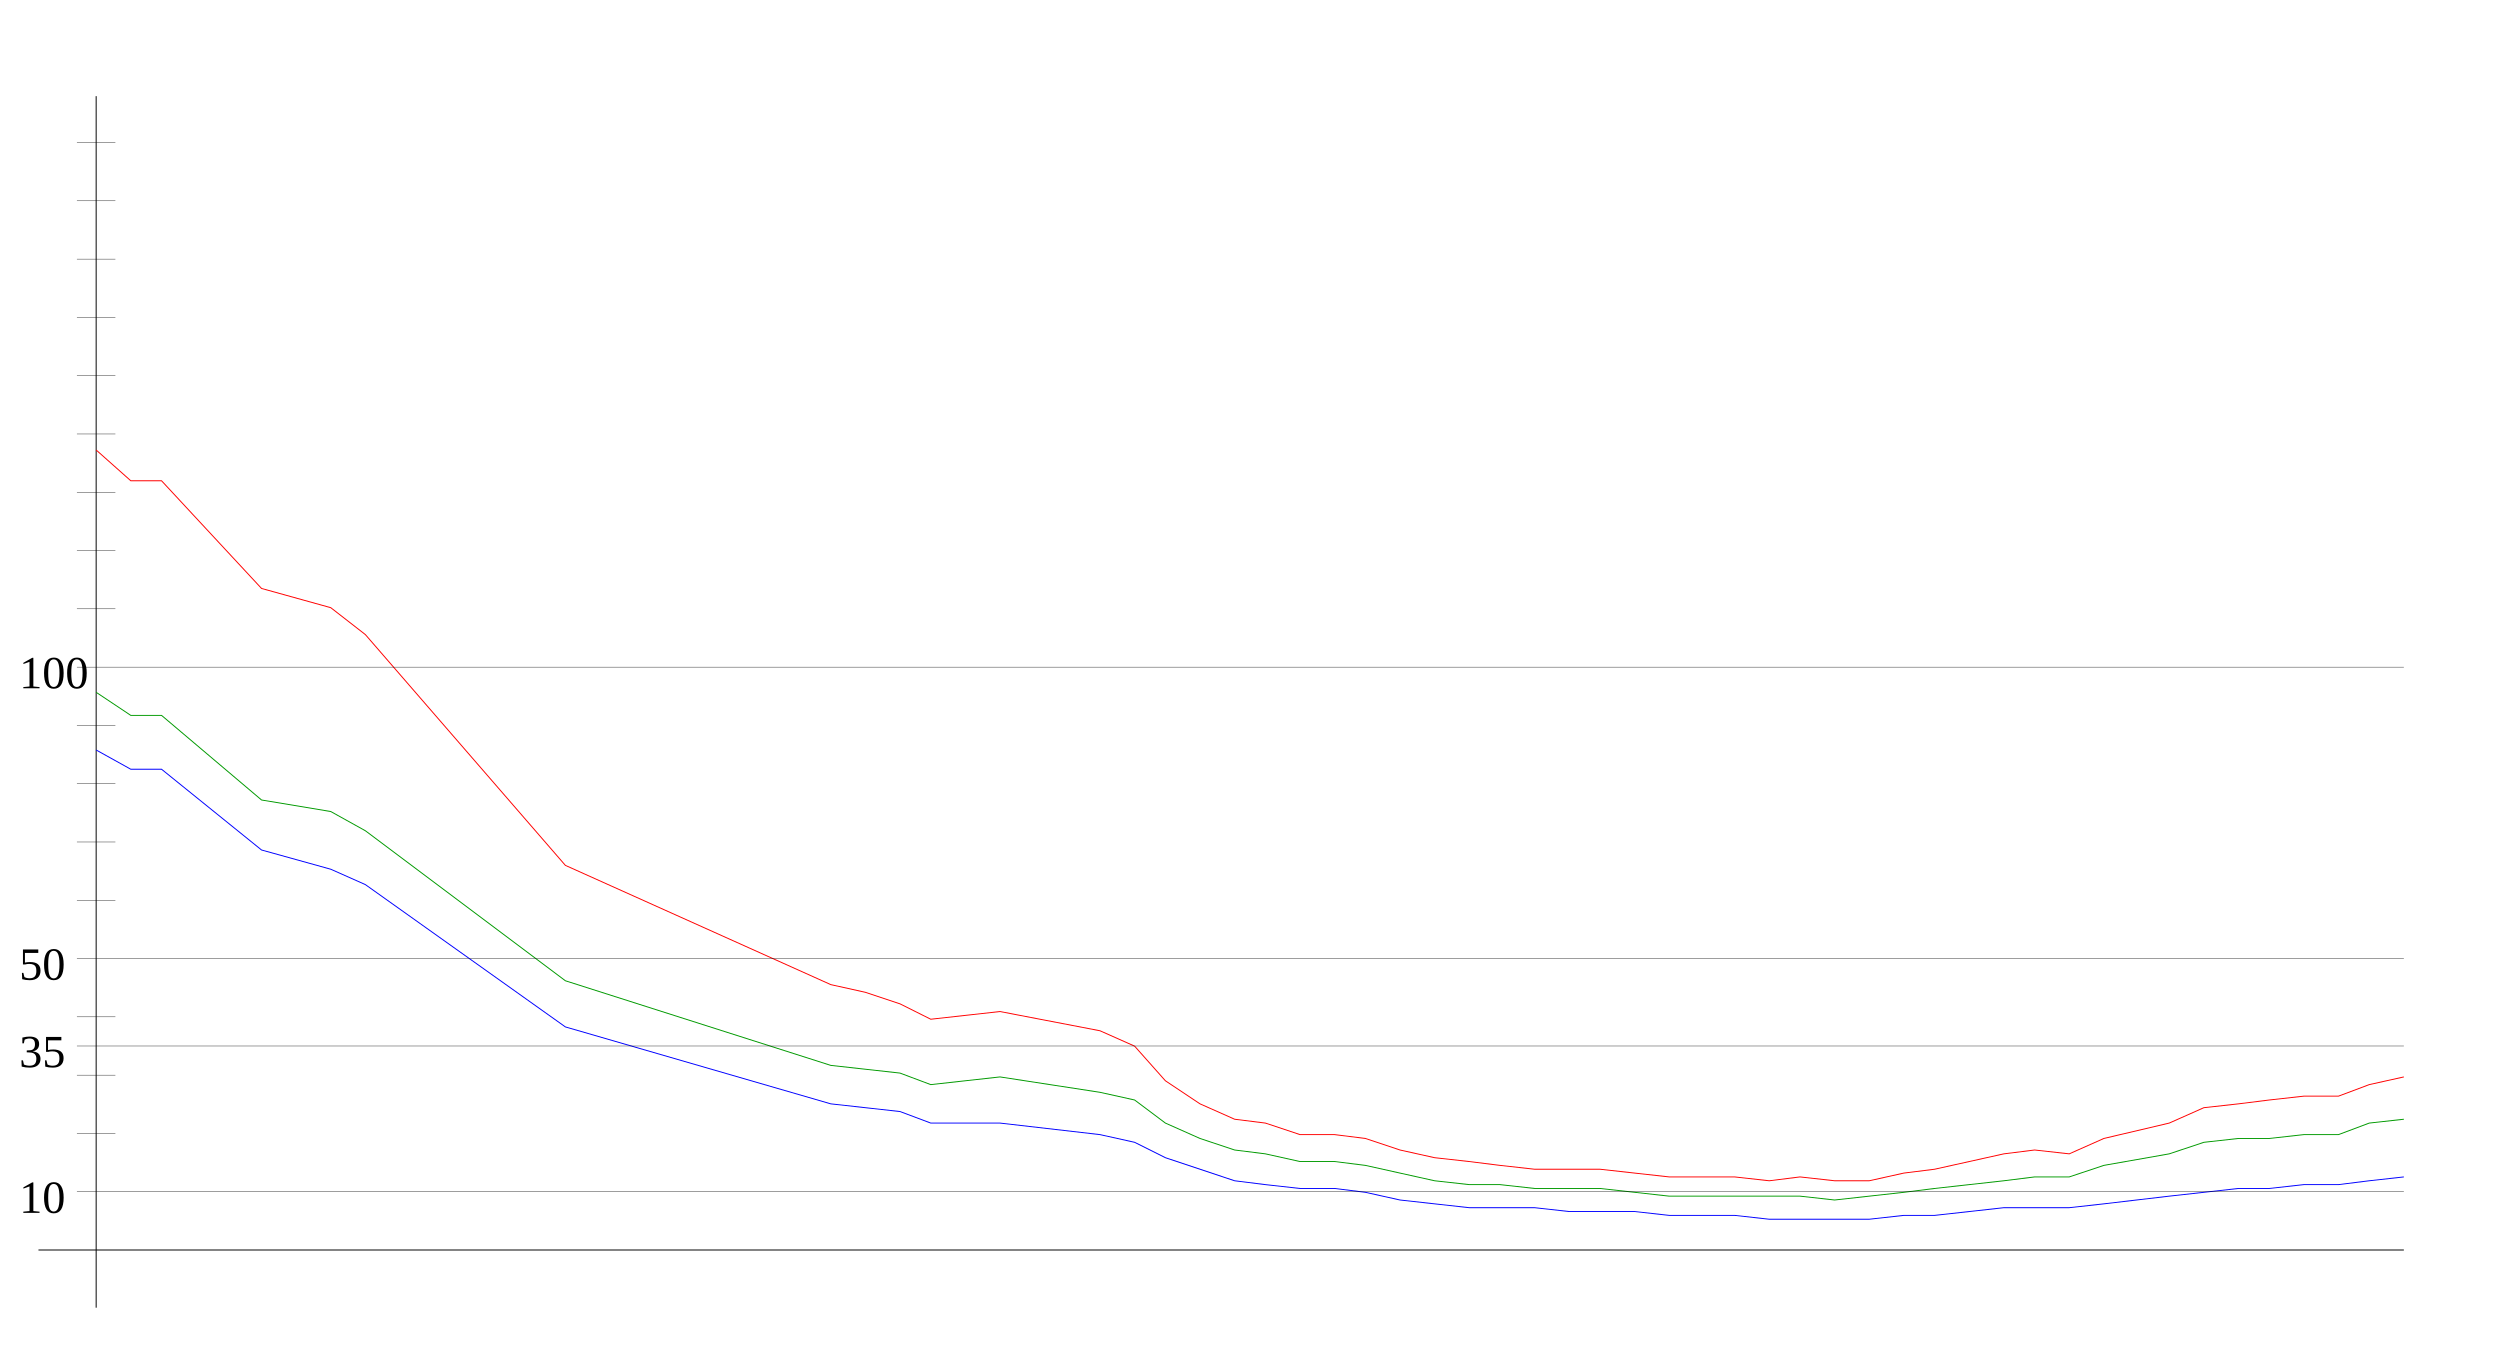
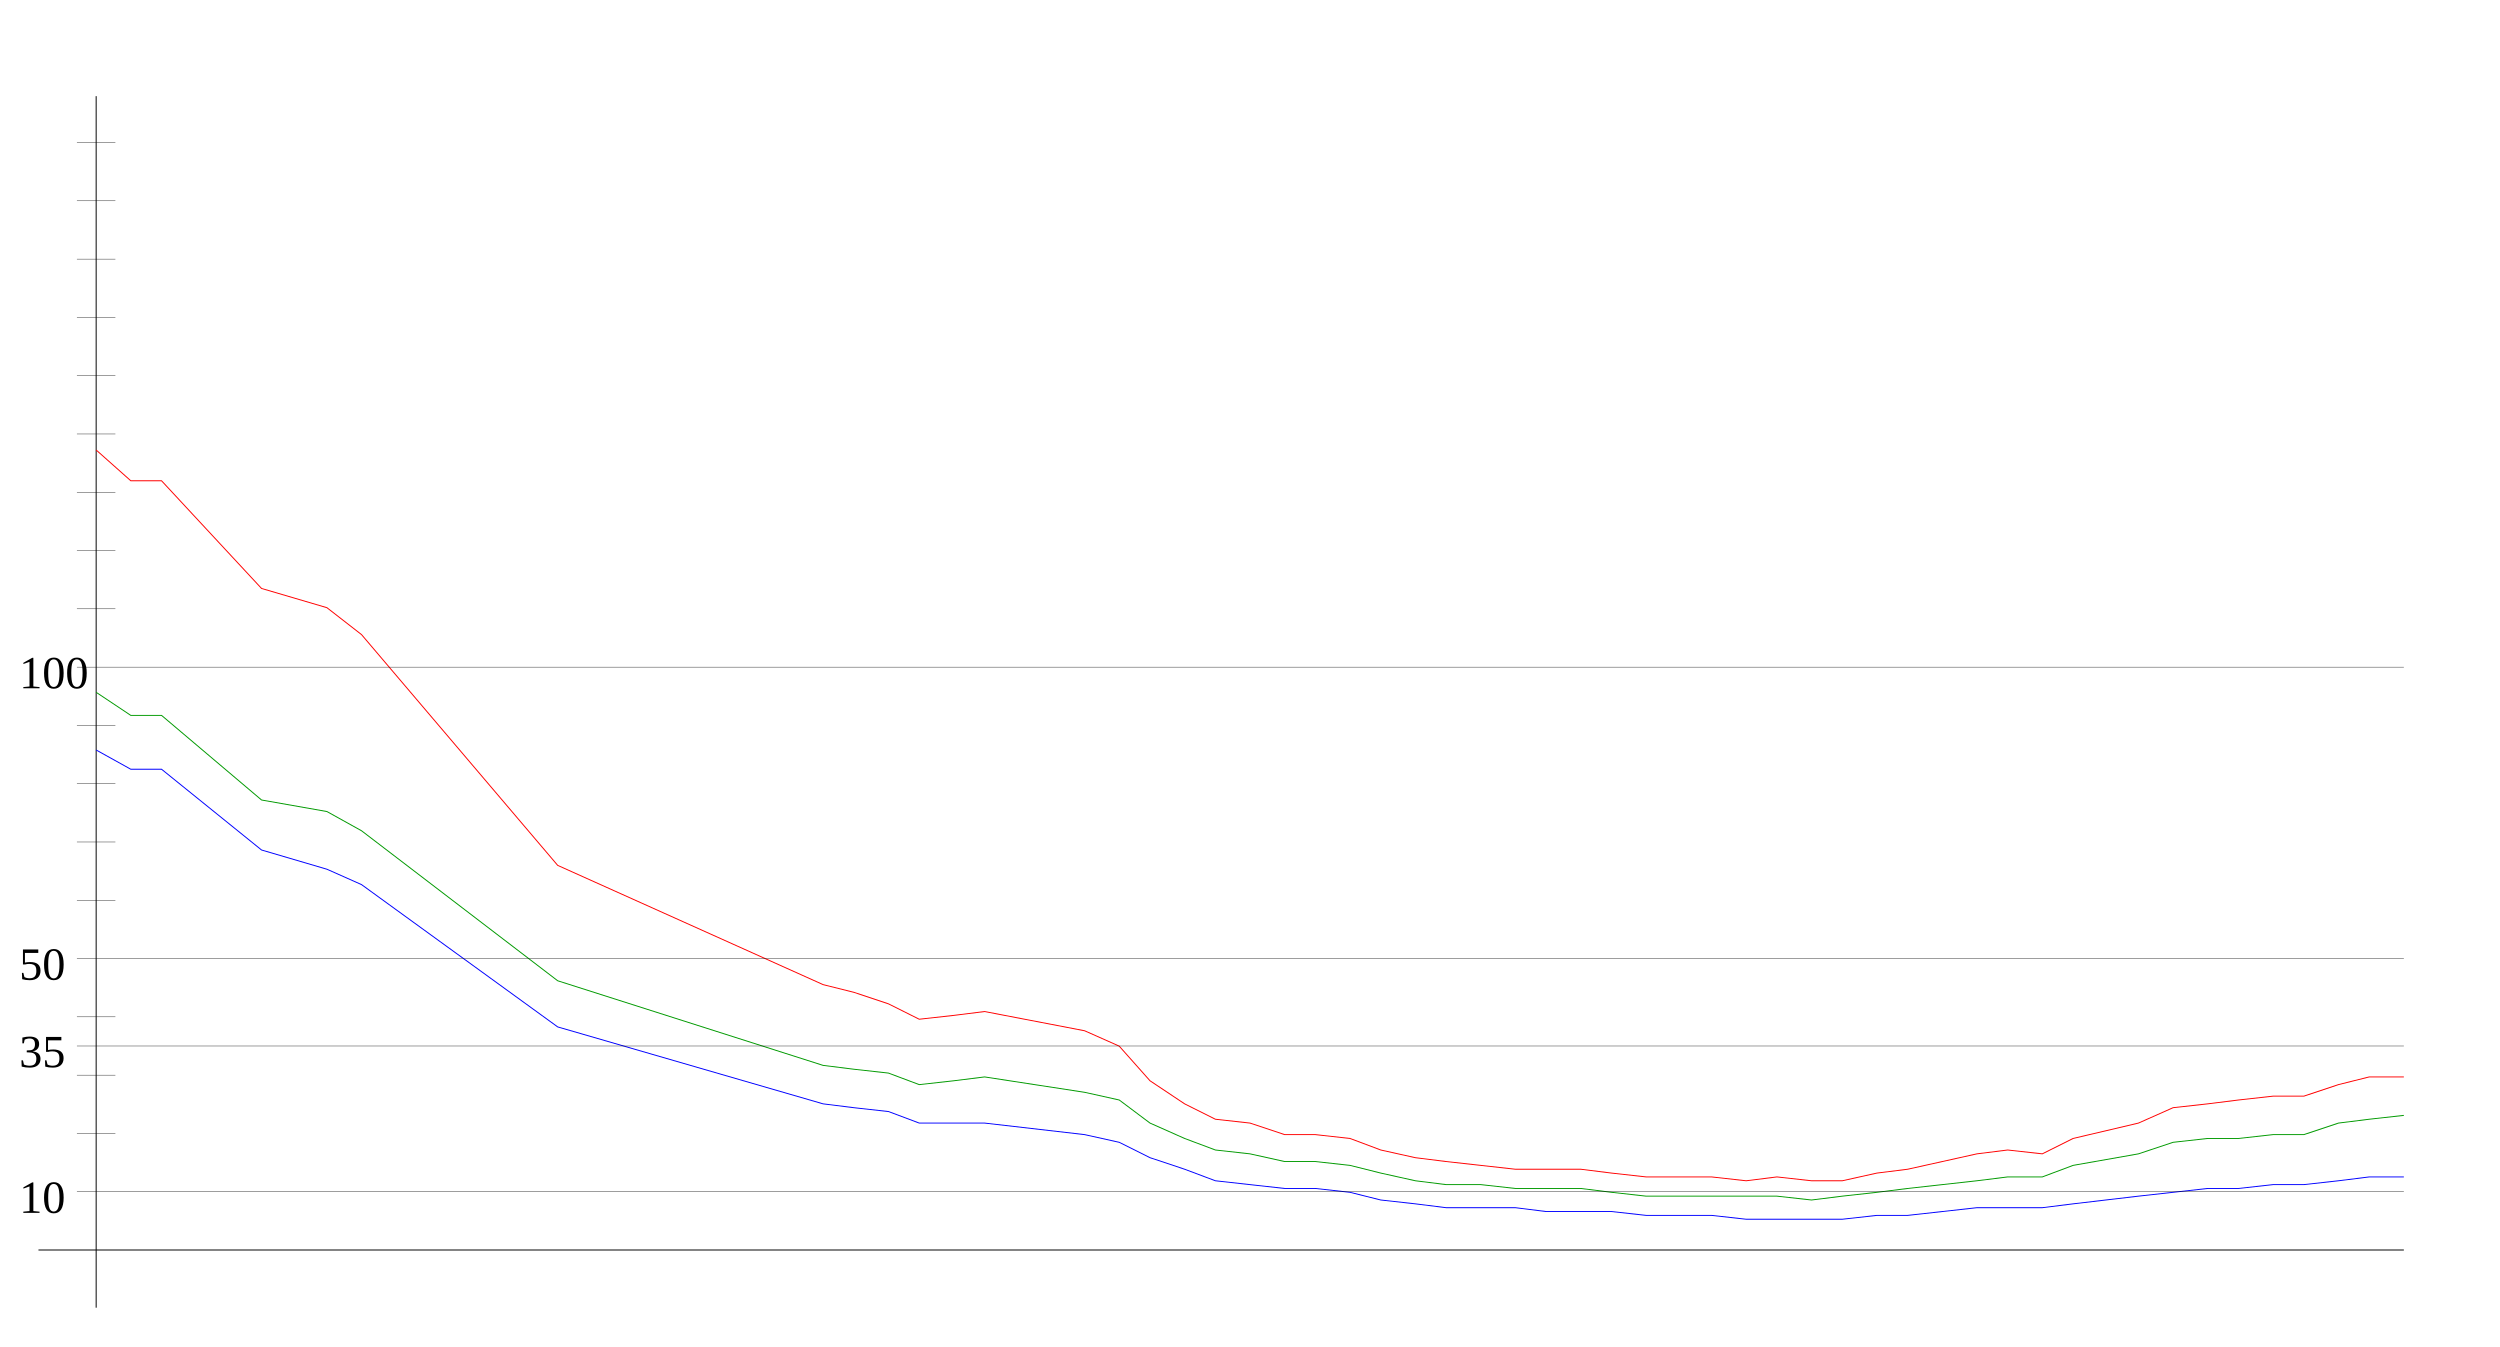
<svg xmlns="http://www.w3.org/2000/svg" width="650" height="350" version="1.1" id="sparkleline_DE-BY">
  <g id="layer1">
    <path style="fill:none;stroke:#000000;stroke-width:0.25px;" d="M 25,340 25,25" id="vertical_axis" />
    <path style="fill:none;stroke:#000000;stroke-width:0.25px;" d="M 10,325 625,325" id="horizontal_axis" />
-     <path style="fill:none;stroke:#0000ff;stroke-width:0.25px;" d="M 25,195  34,200 42,200 68,221 86,226 95,230 147,267 216,287 225,288  234,289 242,292 251,292 260,292 286,295 295,297 303,301 312,304  321,307 329,308 338,309 347,309 355,310 364,312 373,313 382,314  390,314 399,314 408,315 416,315 425,315 434,316 442,316 451,316  460,317 468,317 477,317 486,317 495,316 503,316 512,315 521,314  529,314 538,314 547,313 564,311 573,310 582,309 590,309 599,308  608,308 616,307 625,306" id="cases7_100k" />
-     <path style="fill:none;stroke:#009900;stroke-width:0.25px;" d="M 25,180  34,186 42,186 68,208 86,211 95,216 147,255 216,277 225,278  234,279 242,282 251,281 260,280 286,284 295,286 303,292 312,296  321,299 329,300 338,302 347,302 355,303 364,305 373,307 382,308  390,308 399,309 408,309 416,309 425,310 434,311 442,311 451,311  460,311 468,311 477,312 486,311 495,310 503,309 512,308 521,307  529,306 538,306 547,303 564,300 573,297 582,296 590,296 599,295  608,295 616,292 625,291" id="cases7_100k_nofullvac" />
-     <path style="fill:none;stroke:#ff0000;stroke-width:0.25px;" d="M 25,117  34,125 42,125 68,153 86,158 95,165 147,225 216,256 225,258  234,261 242,265 251,264 260,263 286,268 295,272 303,281 312,287  321,291 329,292 338,295 347,295 355,296 364,299 373,301 382,302  390,303 399,304 408,304 416,304 425,305 434,306 442,306 451,306  460,307 468,306 477,307 486,307 495,305 503,304 512,302 521,300  529,299 538,300 547,296 564,292 573,288 582,287 590,286 599,285  608,285 616,282 625,280" id="cases7_100k_novac" />
+     <path style="fill:none;stroke:#0000ff;stroke-width:0.25px;" d="M 25,195  34,200 42,200 68,221 85,226 94,230 145,267 214,287 222,288  231,289 239,292 248,292 256,292 282,295 291,297 299,301 308,304  316,307 325,308 334,309 342,309 351,310 359,312 368,313 376,314  385,314 394,314 402,315 411,315 419,315 428,316 436,316 445,316  454,317 462,317 471,317 479,317 488,316 496,316 505,315 514,314  522,314 531,314 539,313 556,311 565,310 574,309 582,309 591,308  599,308 608,307 616,306 625,306" id="cases7_100k" />
+     <path style="fill:none;stroke:#009900;stroke-width:0.25px;" d="M 25,180  34,186 42,186 68,208 85,211 94,216 145,255 214,277 222,278  231,279 239,282 248,281 256,280 282,284 291,286 299,292 308,296  316,299 325,300 334,302 342,302 351,303 359,305 368,307 376,308  385,308 394,309 402,309 411,309 419,310 428,311 436,311 445,311  454,311 462,311 471,312 479,311 488,310 496,309 505,308 514,307  522,306 531,306 539,303 556,300 565,297 574,296 582,296 591,295  599,295 608,292 616,291 625,290" id="cases7_100k_nofullvac" />
+     <path style="fill:none;stroke:#ff0000;stroke-width:0.25px;" d="M 25,117  34,125 42,125 68,153 85,158 94,165 145,225 214,256 222,258  231,261 239,265 248,264 256,263 282,268 291,272 299,281 308,287  316,291 325,292 334,295 342,295 351,296 359,299 368,301 376,302  385,303 394,304 402,304 411,304 419,305 428,306 436,306 445,306  454,307 462,306 471,307 479,307 488,305 496,304 505,302 514,300  522,299 531,300 539,296 556,292 565,288 574,287 582,286 591,285  599,285 608,282 616,280 625,280" id="cases7_100k_novac" />
    <path style="fill:none;stroke:#000000;stroke-width:0.1px;" d="M 20,309.845 625,309.845" id="yaxis_10" />
    <text xml:space="preserve" style="font-size:12px" x="5" y="315.345" id="hline_caption10">
      <tspan id="hline_caption_10" x="5" y="315.345">10</tspan>
    </text>
    <path style="fill:none;stroke:#000000;stroke-width:0.1px;" d="M 20,294.69 30,294.69" id="yaxis_20" />
    <path style="fill:none;stroke:#000000;stroke-width:0.1px;" d="M 20,279.536 30,279.536" id="yaxis_30" />
    <path style="fill:none;stroke:#000000;stroke-width:0.1px;" d="M 20,271.958 625,271.958" id="yaxis_35" />
    <text xml:space="preserve" style="font-size:12px" x="5" y="277.458" id="hline_caption35">
      <tspan id="hline_caption_35" x="5" y="277.458">35</tspan>
    </text>
    <path style="fill:none;stroke:#000000;stroke-width:0.1px;" d="M 20,264.381 30,264.381" id="yaxis_40" />
    <path style="fill:none;stroke:#000000;stroke-width:0.1px;" d="M 20,249.226 625,249.226" id="yaxis_50" />
    <text xml:space="preserve" style="font-size:12px" x="5" y="254.726" id="hline_caption50">
      <tspan id="hline_caption_50" x="5" y="254.726">50</tspan>
    </text>
    <path style="fill:none;stroke:#000000;stroke-width:0.1px;" d="M 20,234.071 30,234.071" id="yaxis_60" />
    <path style="fill:none;stroke:#000000;stroke-width:0.1px;" d="M 20,218.916 30,218.916" id="yaxis_70" />
    <path style="fill:none;stroke:#000000;stroke-width:0.1px;" d="M 20,203.762 30,203.762" id="yaxis_80" />
    <path style="fill:none;stroke:#000000;stroke-width:0.1px;" d="M 20,188.607 30,188.607" id="yaxis_90" />
    <path style="fill:none;stroke:#000000;stroke-width:0.1px;" d="M 20,173.452 625,173.452" id="yaxis_100" />
    <text xml:space="preserve" style="font-size:12px" x="5" y="178.952" id="hline_caption100">
      <tspan id="hline_caption_100" x="5" y="178.952">100</tspan>
    </text>
    <path style="fill:none;stroke:#000000;stroke-width:0.1px;" d="M 20,158.297 30,158.297" id="yaxis_110" />
    <path style="fill:none;stroke:#000000;stroke-width:0.1px;" d="M 20,143.142 30,143.142" id="yaxis_120" />
    <path style="fill:none;stroke:#000000;stroke-width:0.1px;" d="M 20,127.988 30,127.988" id="yaxis_130" />
    <path style="fill:none;stroke:#000000;stroke-width:0.1px;" d="M 20,112.833 30,112.833" id="yaxis_140" />
    <path style="fill:none;stroke:#000000;stroke-width:0.1px;" d="M 20,97.678 30,97.678" id="yaxis_150" />
    <path style="fill:none;stroke:#000000;stroke-width:0.1px;" d="M 20,82.523 30,82.523" id="yaxis_160" />
    <path style="fill:none;stroke:#000000;stroke-width:0.1px;" d="M 20,67.368 30,67.368" id="yaxis_170" />
    <path style="fill:none;stroke:#000000;stroke-width:0.1px;" d="M 20,52.214 30,52.214" id="yaxis_180" />
    <path style="fill:none;stroke:#000000;stroke-width:0.1px;" d="M 20,37.059 30,37.059" id="yaxis_190" />
  </g>
</svg>
